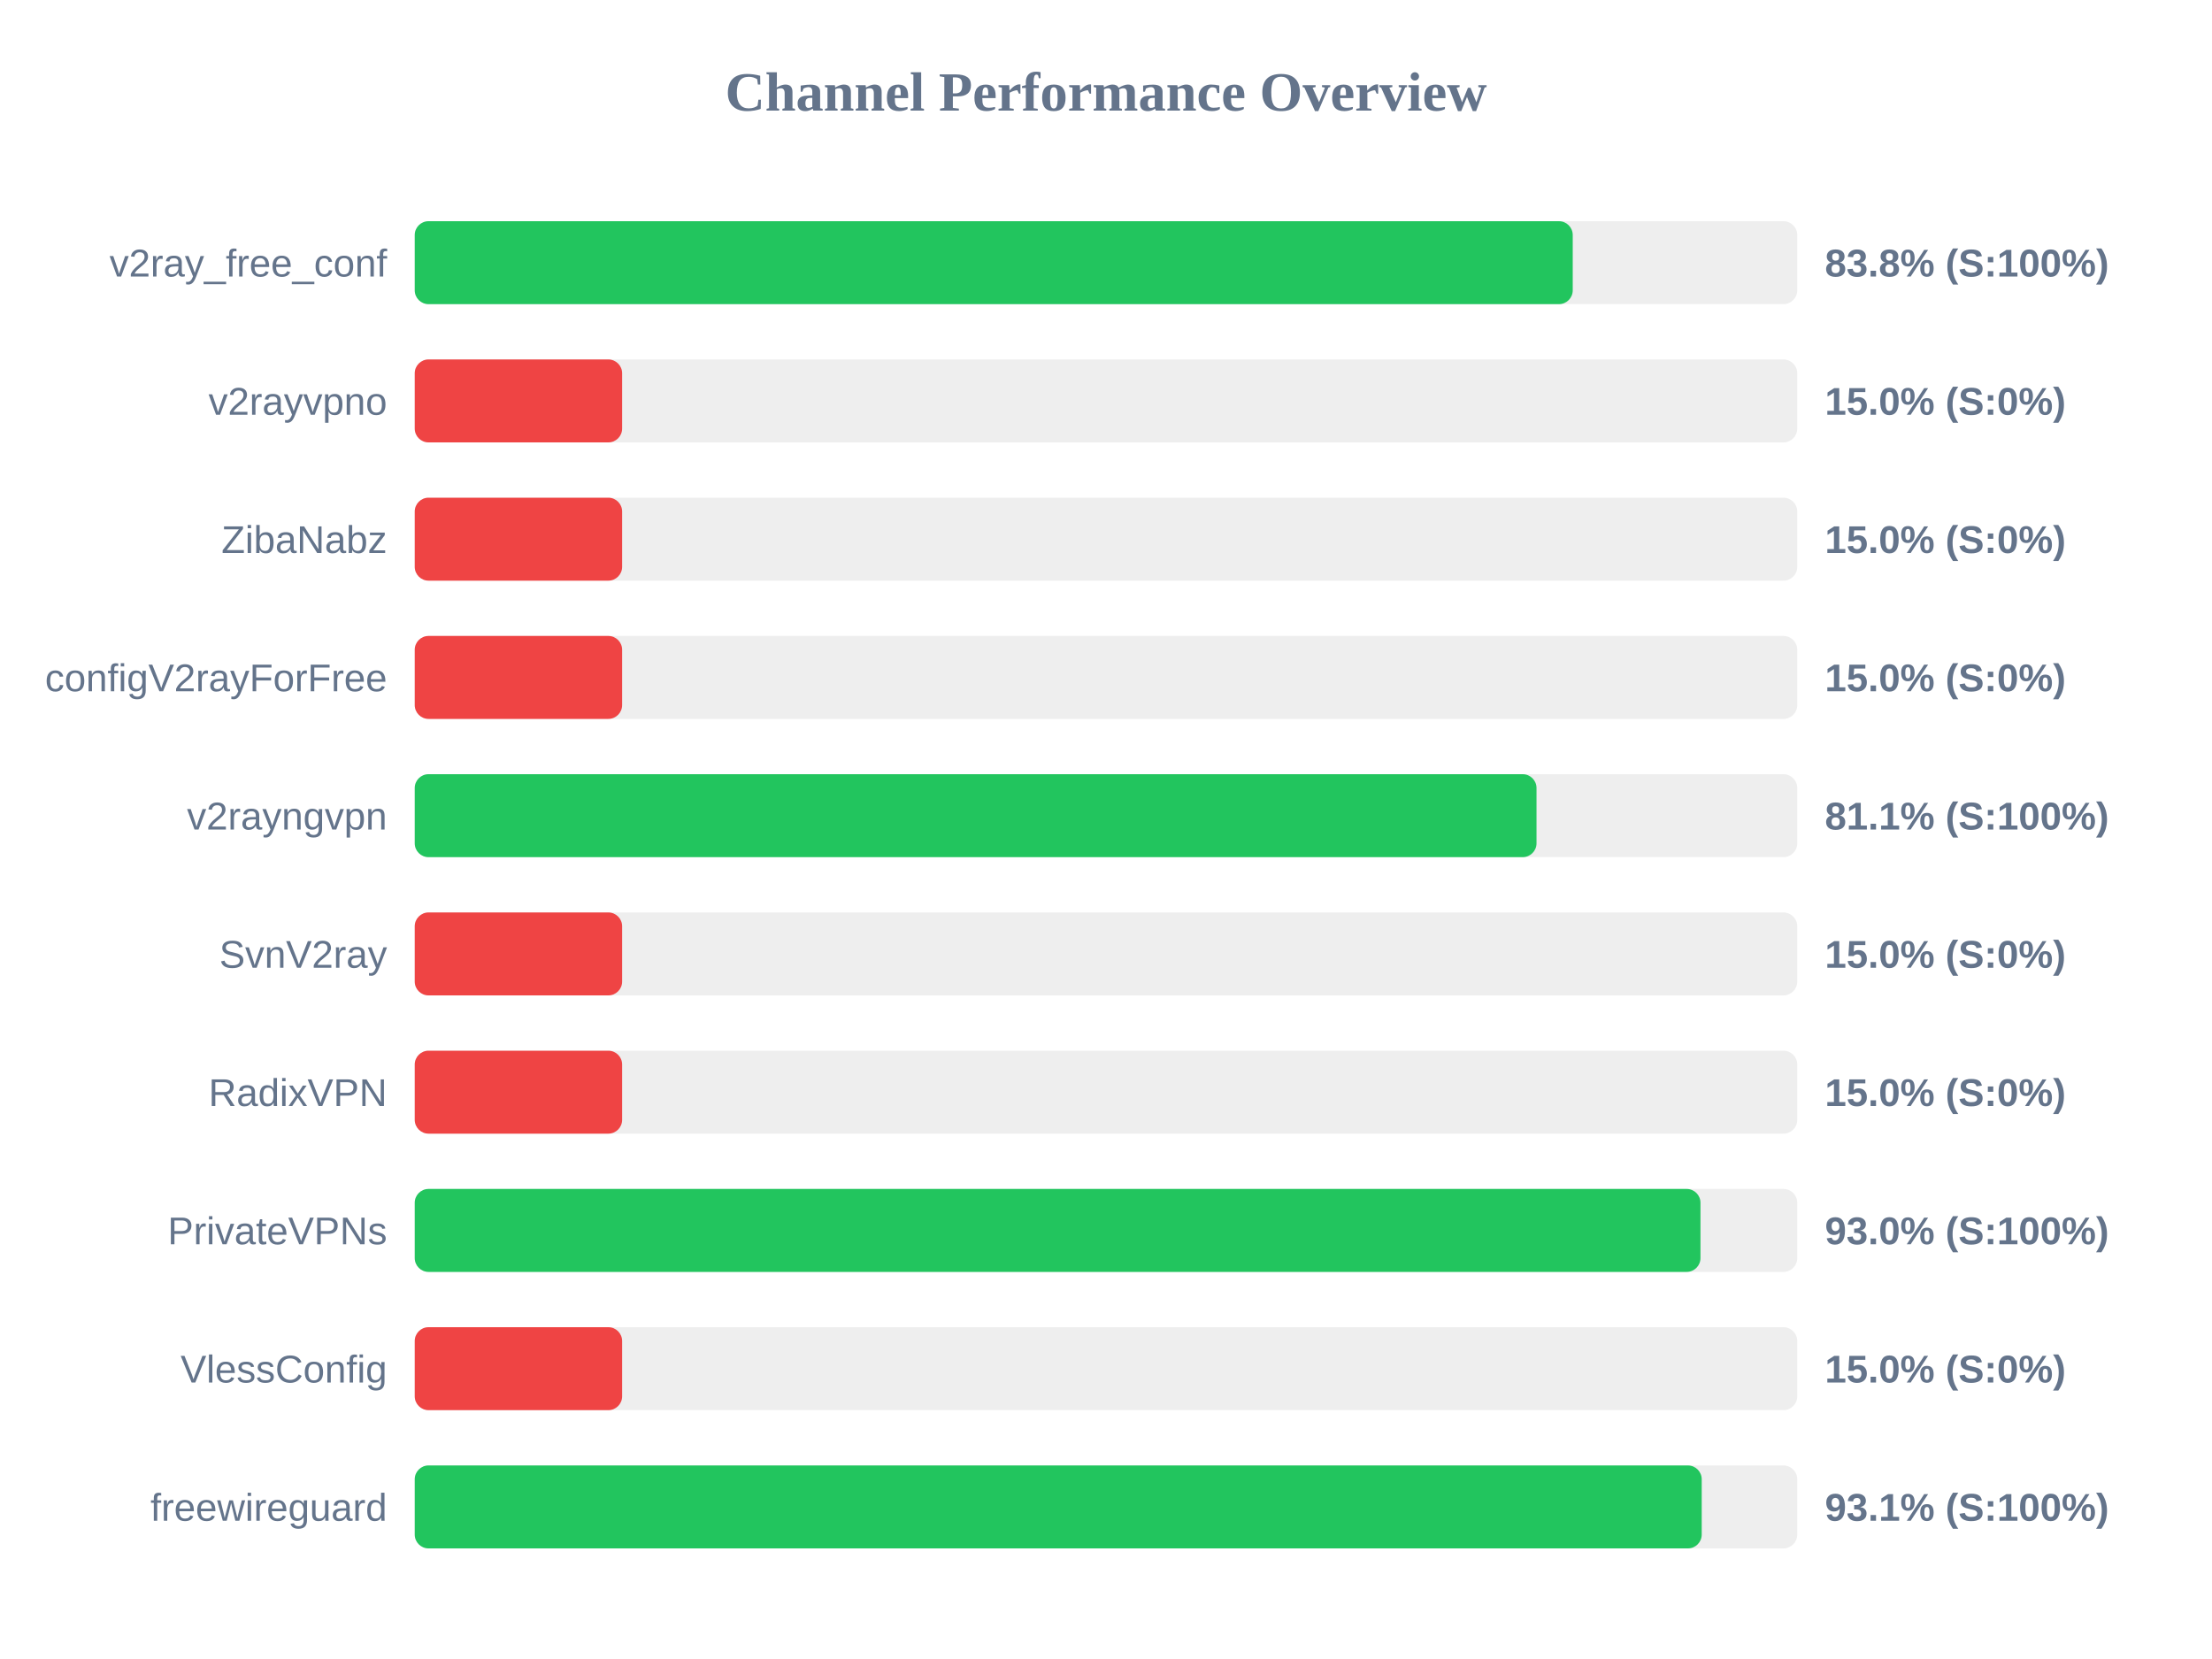
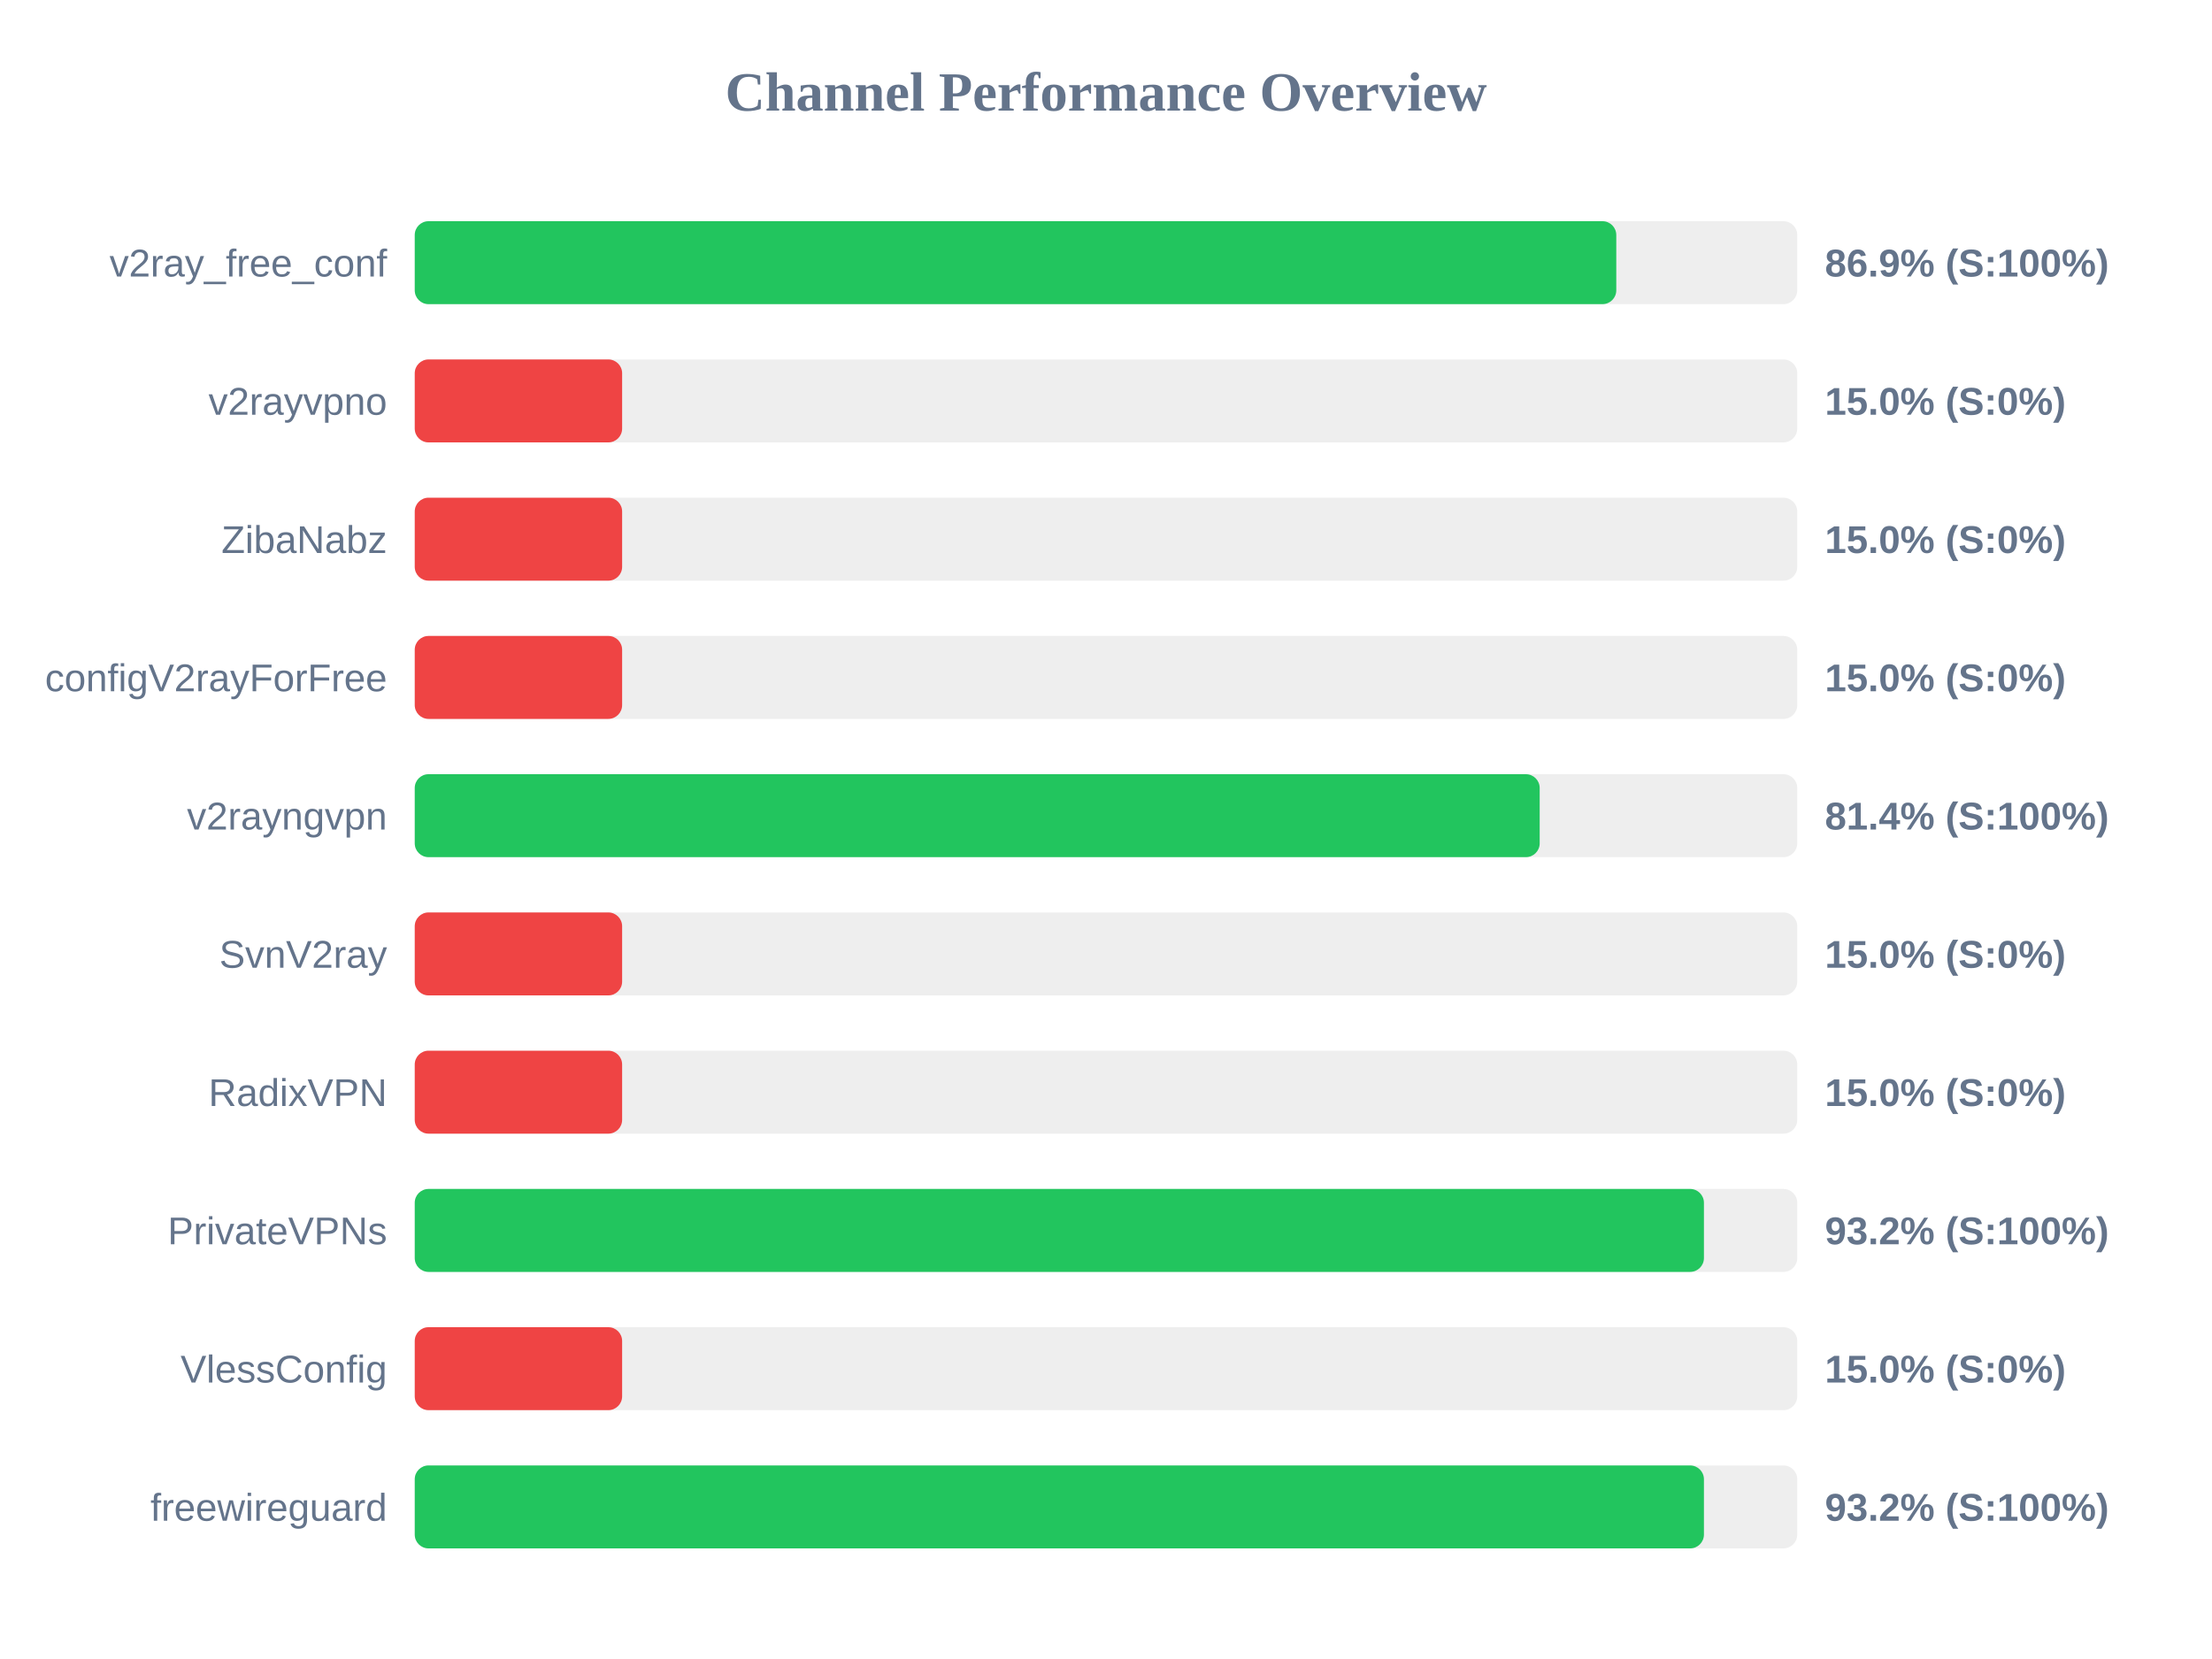
<svg xmlns="http://www.w3.org/2000/svg" width="800" height="600" version="1.1">
  <style>
        .row { font: 14px Arial; fill: #64748b; }
        .score { font: bold 14px Arial; fill: #64748b; }
    </style>
  <text x="400" y="40" text-anchor="middle" font-size="20px" font-weight="bold" fill="#64748b">Channel Performance Overview</text>
  <rect x="150" y="80" width="500" height="30" fill="#eee" rx="5" />
-   <rect x="150" y="80" width="418.8" height="30" fill="#22c55e" rx="5" />
+   <rect x="150" y="80" width="434.55" height="30" fill="#22c55e" rx="5" />
  <text x="140" y="100" text-anchor="end" class="row">v2ray_free_conf</text>
-   <text x="660" y="100" text-anchor="start" class="score">83.8% (S:100%)</text>
+   <text x="660" y="100" text-anchor="start" class="score">86.9% (S:100%)</text>
  <rect x="150" y="130" width="500" height="30" fill="#eee" rx="5" />
  <rect x="150" y="130" width="75.0" height="30" fill="#ef4444" rx="5" />
  <text x="140" y="150" text-anchor="end" class="row">v2rayvpno</text>
  <text x="660" y="150" text-anchor="start" class="score">15.0% (S:0%)</text>
  <rect x="150" y="180" width="500" height="30" fill="#eee" rx="5" />
  <rect x="150" y="180" width="75.0" height="30" fill="#ef4444" rx="5" />
  <text x="140" y="200" text-anchor="end" class="row">ZibaNabz</text>
  <text x="660" y="200" text-anchor="start" class="score">15.0% (S:0%)</text>
  <rect x="150" y="230" width="500" height="30" fill="#eee" rx="5" />
  <rect x="150" y="230" width="75.0" height="30" fill="#ef4444" rx="5" />
  <text x="140" y="250" text-anchor="end" class="row">configV2rayForFree</text>
  <text x="660" y="250" text-anchor="start" class="score">15.0% (S:0%)</text>
  <rect x="150" y="280" width="500" height="30" fill="#eee" rx="5" />
-   <rect x="150" y="280" width="405.7" height="30" fill="#22c55e" rx="5" />
+   <rect x="150" y="280" width="406.85" height="30" fill="#22c55e" rx="5" />
  <text x="140" y="300" text-anchor="end" class="row">v2rayngvpn</text>
-   <text x="660" y="300" text-anchor="start" class="score">81.1% (S:100%)</text>
+   <text x="660" y="300" text-anchor="start" class="score">81.4% (S:100%)</text>
  <rect x="150" y="330" width="500" height="30" fill="#eee" rx="5" />
  <rect x="150" y="330" width="75.0" height="30" fill="#ef4444" rx="5" />
  <text x="140" y="350" text-anchor="end" class="row">SvnV2ray</text>
  <text x="660" y="350" text-anchor="start" class="score">15.0% (S:0%)</text>
  <rect x="150" y="380" width="500" height="30" fill="#eee" rx="5" />
  <rect x="150" y="380" width="75.0" height="30" fill="#ef4444" rx="5" />
  <text x="140" y="400" text-anchor="end" class="row">RadixVPN</text>
  <text x="660" y="400" text-anchor="start" class="score">15.0% (S:0%)</text>
  <rect x="150" y="430" width="500" height="30" fill="#eee" rx="5" />
-   <rect x="150" y="430" width="465.0" height="30" fill="#22c55e" rx="5" />
+   <rect x="150" y="430" width="466.25" height="30" fill="#22c55e" rx="5" />
  <text x="140" y="450" text-anchor="end" class="row">PrivateVPNs</text>
-   <text x="660" y="450" text-anchor="start" class="score">93.0% (S:100%)</text>
+   <text x="660" y="450" text-anchor="start" class="score">93.2% (S:100%)</text>
  <rect x="150" y="480" width="500" height="30" fill="#eee" rx="5" />
  <rect x="150" y="480" width="75.0" height="30" fill="#ef4444" rx="5" />
  <text x="140" y="500" text-anchor="end" class="row">VlessConfig</text>
  <text x="660" y="500" text-anchor="start" class="score">15.0% (S:0%)</text>
  <rect x="150" y="530" width="500" height="30" fill="#eee" rx="5" />
-   <rect x="150" y="530" width="465.45" height="30" fill="#22c55e" rx="5" />
+   <rect x="150" y="530" width="466.25" height="30" fill="#22c55e" rx="5" />
  <text x="140" y="550" text-anchor="end" class="row">freewireguard</text>
-   <text x="660" y="550" text-anchor="start" class="score">93.1% (S:100%)</text>
+   <text x="660" y="550" text-anchor="start" class="score">93.2% (S:100%)</text>
</svg>
